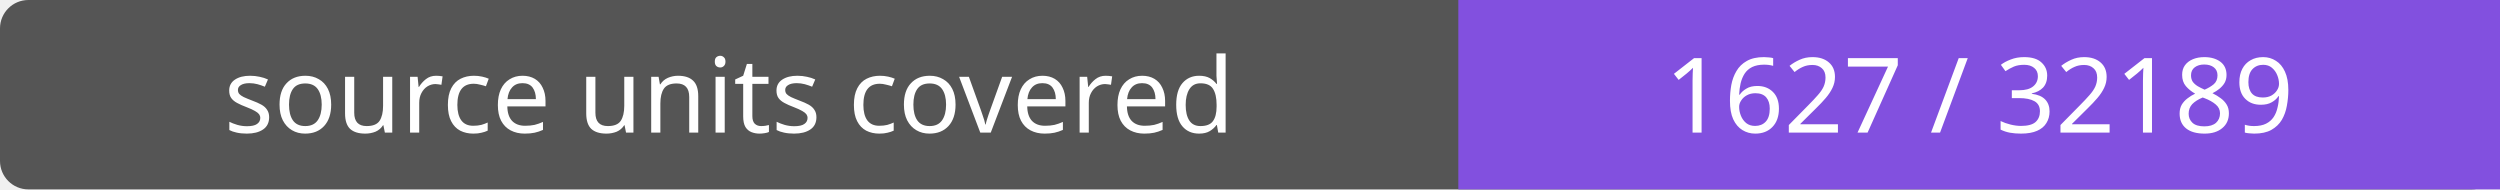
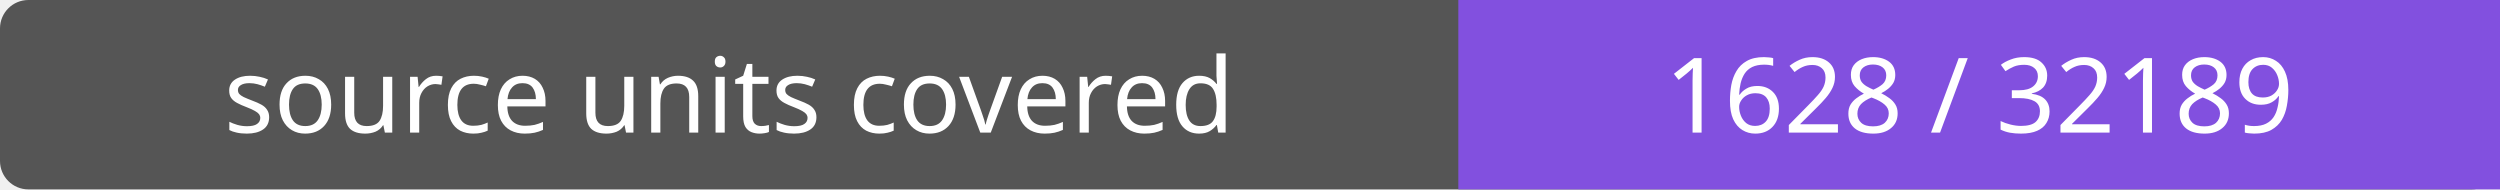
- <svg xmlns="http://www.w3.org/2000/svg" width="264" height="20" role="img" aria-label="source units covered: 1627 / 32189">
+ <svg xmlns="http://www.w3.org/2000/svg" width="264" height="20" role="img" aria-label="source units covered: 1628 / 32189">
  <rect width="264" height="20" rx="3" fill="#555" />
  <path fill="#8250df" d="M154 0h110v20H154z" />
  <g fill="#fff" text-anchor="middle" font-family="Verdana,sans-serif" font-size="11">
    <text x="77.0" y="14">source units covered</text>
-     <text x="209.0" y="14">1627 / 32189</text>
+     <text x="209.0" y="14">1628 / 32189</text>
  </g>
</svg>
